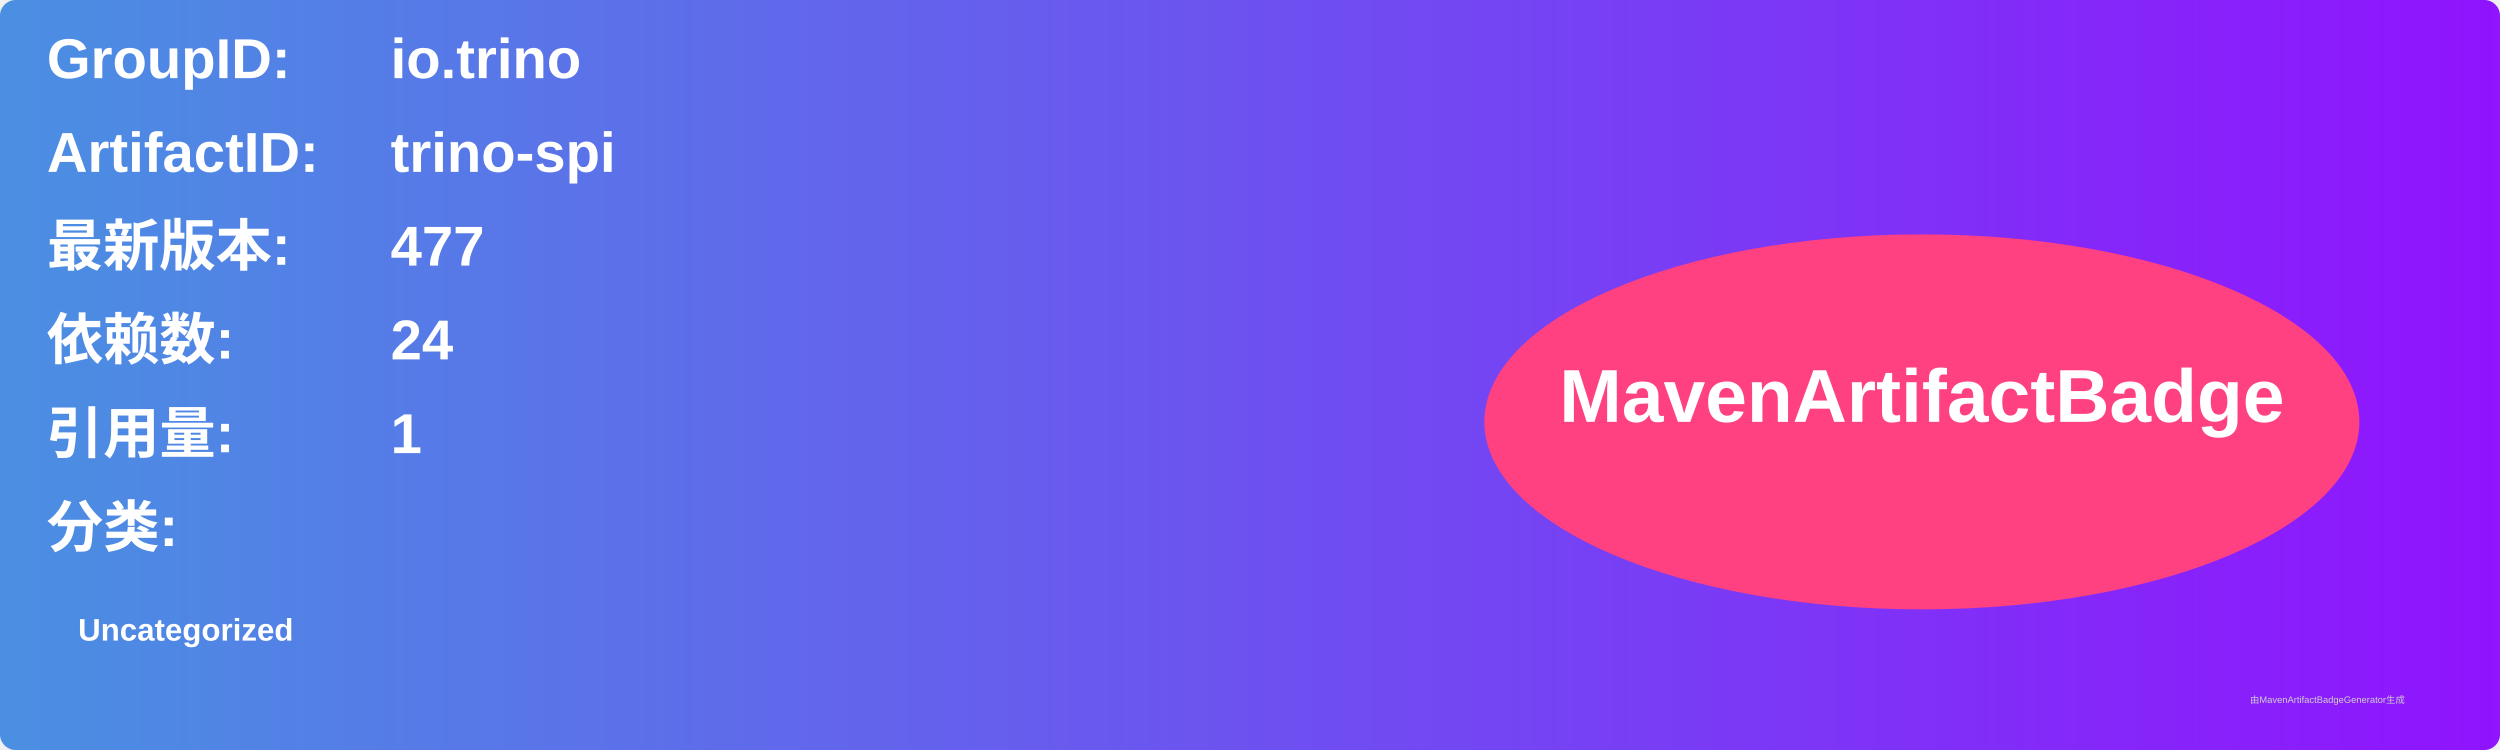
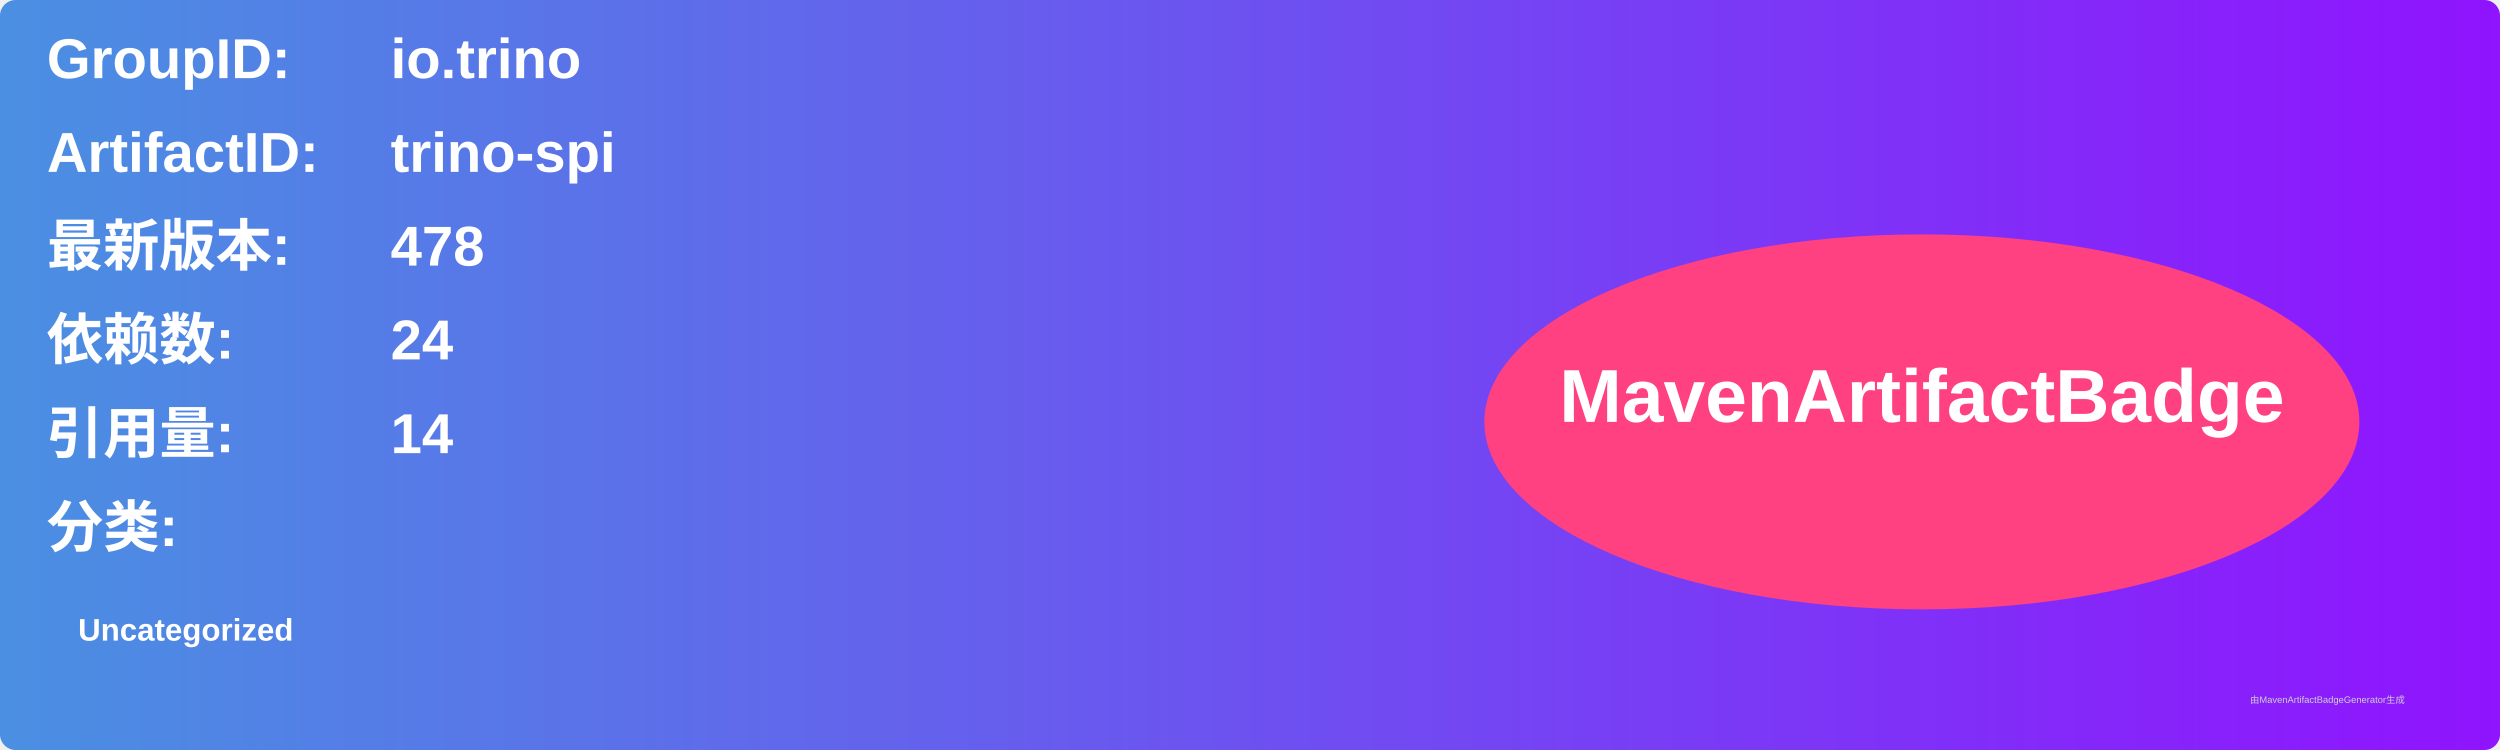
<svg xmlns="http://www.w3.org/2000/svg" width="800" height="240" viewBox="0 0 800 240">
  <linearGradient id="grad" x1="0%" y1="0%" x2="100%" y2="0%">
    <stop offset="0%" stop-color="#4a90e2" />
    <stop offset="100%" stop-color="#9013fe" />
  </linearGradient>
  <rect width="100%" height="100%" rx="5" ry="5" fill="url(#grad)" />
  <g transform="translate(15, 15)">
    <text x="0" y="10" font-family="Arial" font-size="18" fill="white" font-weight="bold" width="260">GroupID:</text>
    <text x="110" y="10" font-family="Arial" font-size="18" fill="white" font-weight="bold" width="460">io.trino</text>
    <text x="0" y="40" font-family="Arial" font-size="18" fill="white" font-weight="bold" width="260">ArtifactID:</text>
    <text x="110" y="40" font-family="Arial" font-size="18" fill="white" font-weight="bold" width="460">trino-spi</text>
    <text x="0" y="70" font-family="Arial" font-size="18" fill="white" font-weight="bold">最新版本:</text>
    <text x="110" y="70" font-family="Arial" font-size="18" fill="white" font-weight="bold">
-       <tspan font-weight="bold">477</tspan>
+       <tspan font-weight="bold">478</tspan>
    </text>
    <text x="0" y="100" font-family="Arial" font-size="18" fill="white" font-weight="bold">依赖数: </text>
    <text x="110" y="100" font-family="Arial" font-size="18" fill="white">
      <tspan font-weight="bold">24</tspan>
    </text>
    <text x="0" y="130" font-family="Arial" font-size="18" fill="white" font-weight="bold">引用量: </text>
    <text x="110" y="130" font-family="Arial" font-size="18" fill="white">
-       <tspan font-weight="bold">1</tspan>
+       <tspan font-weight="bold">14</tspan>
    </text>
    <text x="0" y="160" font-family="Arial" font-size="18" fill="white" font-weight="bold">分类:</text>
    <text x="10" y="190" font-family="Arial" font-size="10" fill="white">
      <tspan font-weight="bold">Uncategorized</tspan>
    </text>
    <ellipse cx="600" cy="120" rx="140" ry="60" fill="#ff4081" />
    <text x="600" y="120" text-anchor="middle" font-family="Arial" font-size="24" fill="white" font-weight="bold">MavenArtifactBadge</text>
  </g>
  <text x="720" y="225" font-family="Arial" font-size="3" fill="#d0d0d0">由MavenArtifactBadgeGenerator生成</text>
</svg>
